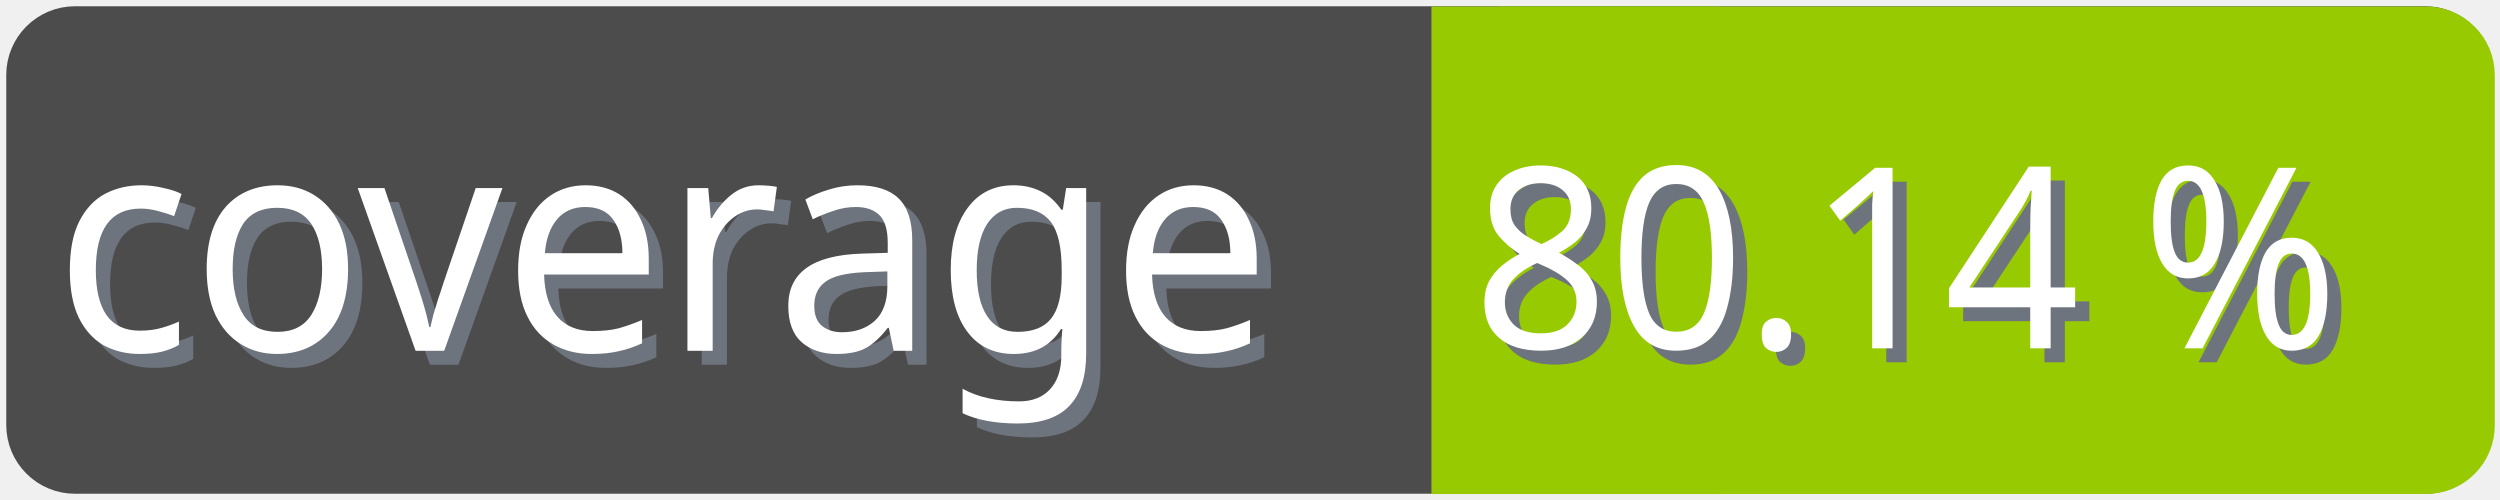
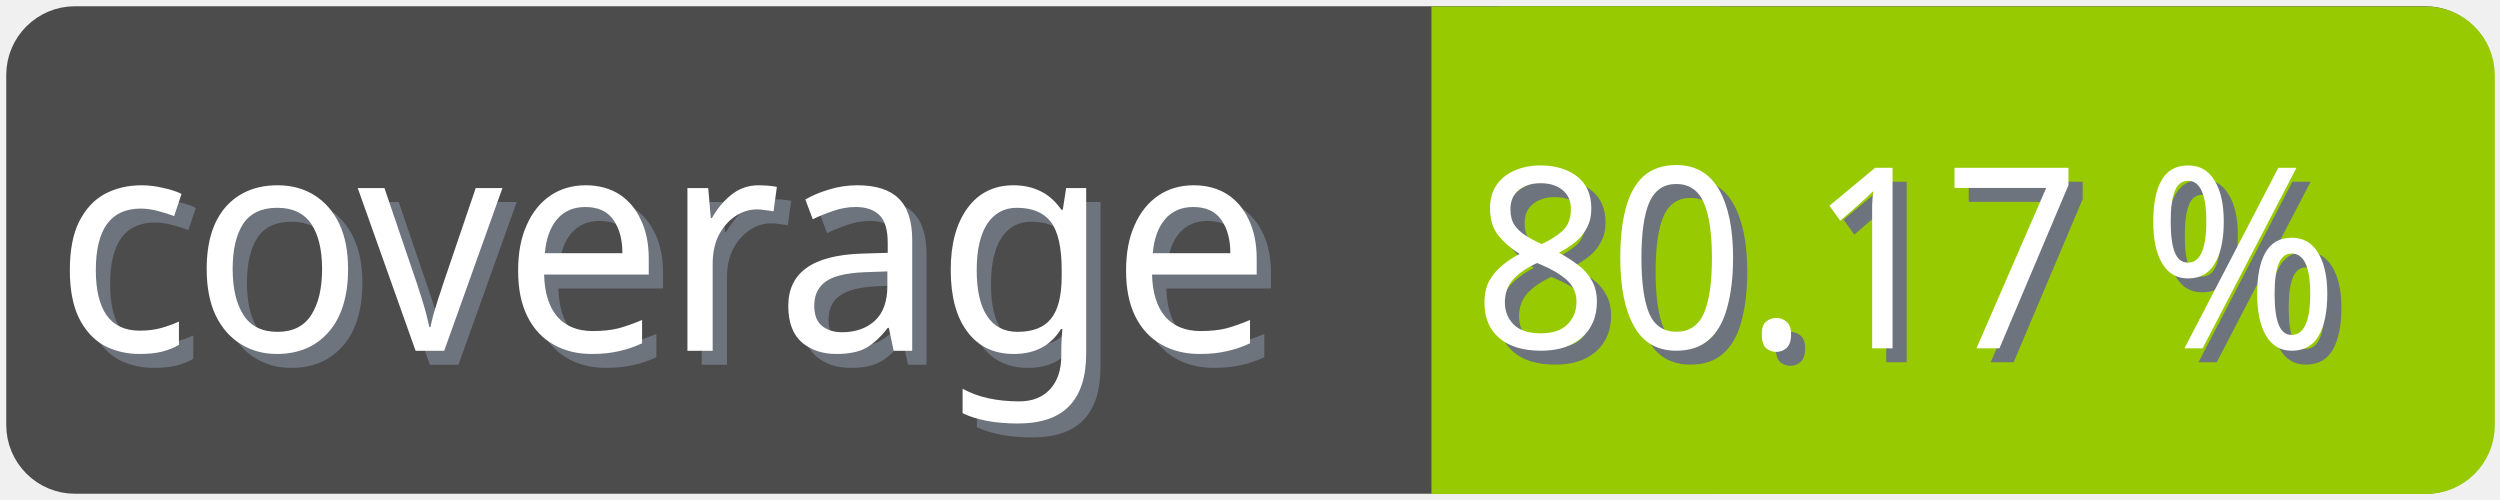
<svg xmlns="http://www.w3.org/2000/svg" width="100" height="20">
  <g>
    <rect fill="none" id="canvas_background" height="22" width="102" y="-1" x="-1" />
  </g>
  <g>
    <rect rx="2" id="svg_1" height="18" width="98" y="1" x="1" stroke-width="1.5" stroke="#4c4c4c" fill="#4c4c4c" />
    <text transform="matrix(0.95, 0, 0, 1.01133, 0.0809801, -0.0237383)" font-weight="normal" xml:space="preserve" text-anchor="start" font-family="'Trebuchet MS', Gadget, sans-serif" font-size="12" id="svg_8" y="14.45" x="2.8" stroke-width="0" stroke="#4c4c4c" fill="#6e747d">coverage</text>
    <text transform="matrix(0.95, 0, 0, 1.01133, 0.0809801, -0.0237383)" font-weight="normal" xml:space="preserve" text-anchor="start" font-family="'Trebuchet MS', Gadget, sans-serif" font-size="12" id="svg_3" y="13.9" x="2.2" stroke-width="0" stroke="#4c4c4c" fill="#ffffff">coverage</text>
    <rect rx="2" id="svg_5" height="18" width="40.905" y="1.011" x="58.137" stroke-width="1.5" stroke="#97ca00" fill="#97ca00" />
    <rect id="svg_7" height="18" width="10" y="1.011" x="58.008" stroke-width="1.5" stroke="#97ca00" fill="#97ca00" />
-     <text transform="matrix(0.95, 0, 0, 1.01133, 0.0809801, -0.0237383)" font-weight="normal" xml:space="preserve" text-anchor="end" font-family="'Trebuchet MS', Gadget, sans-serif" font-size="10" id="svg_10" y="14.35" x="99" stroke-width="0" stroke="#4c4c4c" fill="#6e747d">80.14 %</text>
-     <text transform="matrix(0.95, 0, 0, 1.01133, 0.0809801, -0.0237383)" font-weight="normal" xml:space="preserve" text-anchor="end" font-family="'Trebuchet MS', Gadget, sans-serif" font-size="10" id="svg_9" y="13.8" x="98.4" stroke-width="0" stroke="#4c4c4c" fill="#ffffff">80.14 %</text>
+     <text transform="matrix(0.95, 0, 0, 1.01133, 0.0809801, -0.0237383)" font-weight="normal" xml:space="preserve" text-anchor="end" font-family="'Trebuchet MS', Gadget, sans-serif" font-size="10" id="svg_10" y="14.35" x="99" stroke-width="0" stroke="#4c4c4c" fill="#6e747d">80.17 %</text>
+     <text transform="matrix(0.95, 0, 0, 1.01133, 0.0809801, -0.0237383)" font-weight="normal" xml:space="preserve" text-anchor="end" font-family="'Trebuchet MS', Gadget, sans-serif" font-size="10" id="svg_9" y="13.8" x="98.4" stroke-width="0" stroke="#4c4c4c" fill="#ffffff">80.17 %</text>
  </g>
</svg>
